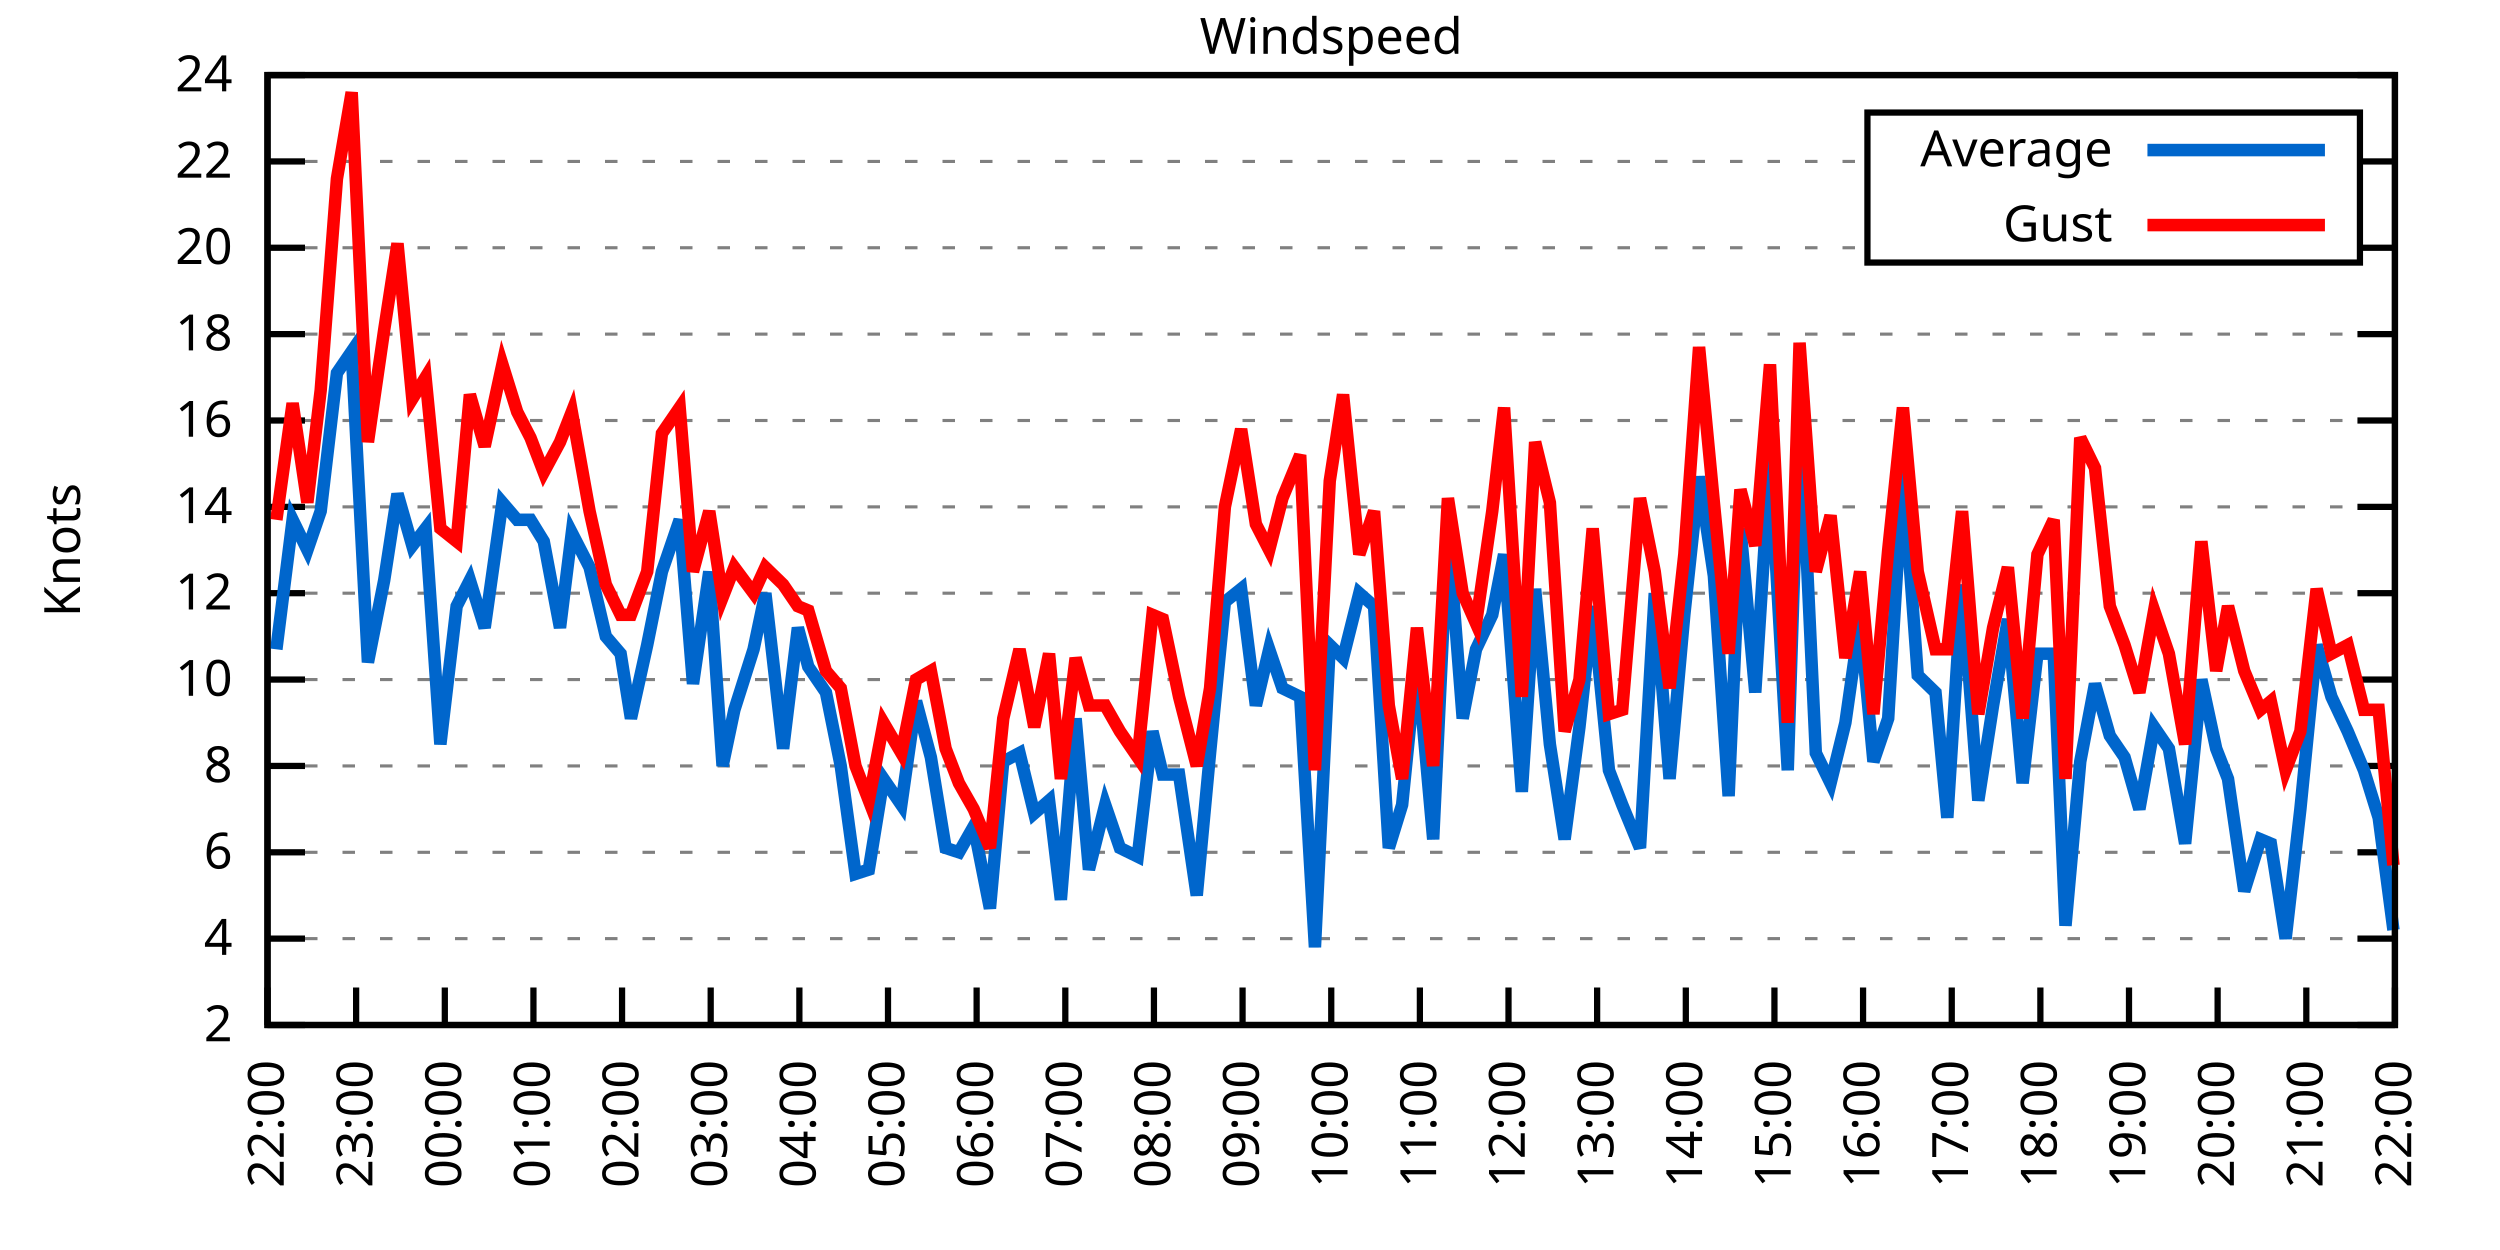
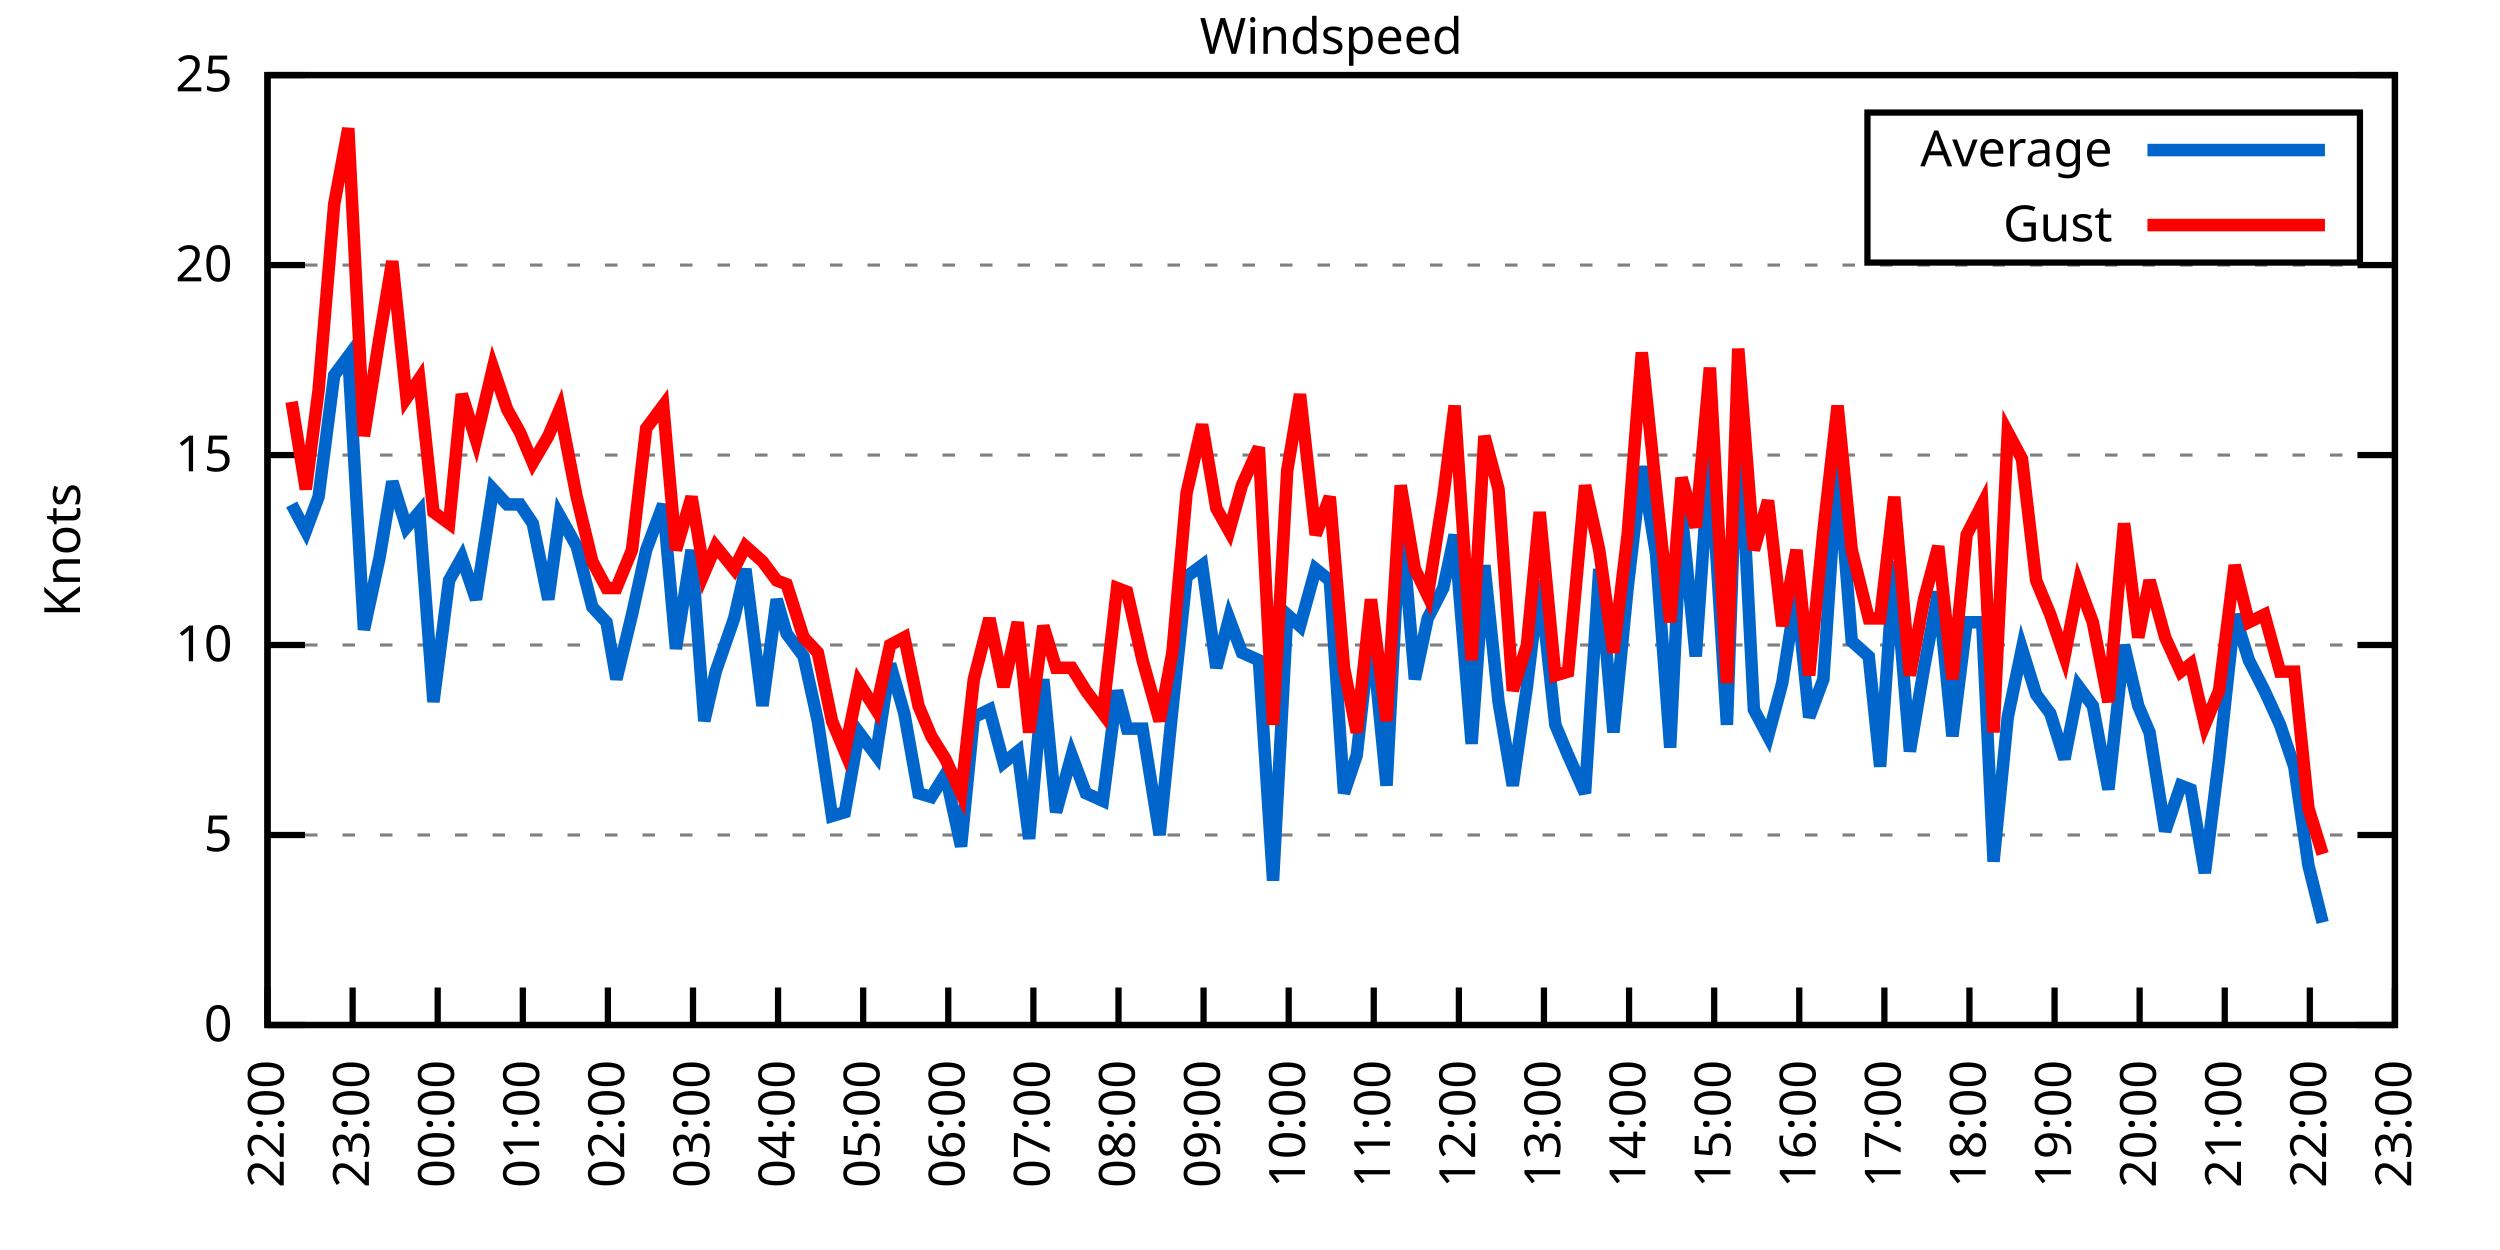
<svg xmlns="http://www.w3.org/2000/svg" xmlns:xlink="http://www.w3.org/1999/xlink" width="400" height="200" viewBox="0 0 400 200">
  <g id="gnuplot_canvas">
    <rect x="0" y="0" width="400" height="200" fill="none" />
    <defs>
      <circle id="gpDot" r="0.5" stroke-width="0.5" stroke="currentColor" />
      <path id="gpPt0" stroke-width="0.333" stroke="currentColor" d="M-1,0 h2 M0,-1 v2" />
      <path id="gpPt1" stroke-width="0.333" stroke="currentColor" d="M-1,-1 L1,1 M1,-1 L-1,1" />
      <path id="gpPt2" stroke-width="0.333" stroke="currentColor" d="M-1,0 L1,0 M0,-1 L0,1 M-1,-1 L1,1 M-1,1 L1,-1" />
      <rect id="gpPt3" stroke-width="0.333" stroke="currentColor" x="-1" y="-1" width="2" height="2" />
      <rect id="gpPt4" stroke-width="0.333" stroke="currentColor" fill="currentColor" x="-1" y="-1" width="2" height="2" />
      <circle id="gpPt5" stroke-width="0.333" stroke="currentColor" cx="0" cy="0" r="1" />
      <use xlink:href="#gpPt5" id="gpPt6" fill="currentColor" stroke="none" />
      <path id="gpPt7" stroke-width="0.333" stroke="currentColor" d="M0,-1.33 L-1.33,0.67 L1.33,0.67 z" />
      <use xlink:href="#gpPt7" id="gpPt8" fill="currentColor" stroke="none" />
      <use xlink:href="#gpPt7" id="gpPt9" stroke="currentColor" transform="rotate(180)" />
      <use xlink:href="#gpPt9" id="gpPt10" fill="currentColor" stroke="none" />
      <use xlink:href="#gpPt3" id="gpPt11" stroke="currentColor" transform="rotate(45)" />
      <use xlink:href="#gpPt11" id="gpPt12" fill="currentColor" stroke="none" />
      <path id="gpPt13" stroke-width="0.333" stroke="currentColor" d="M0,1.330 L1.265,0.411 L0.782,-1.067 L-0.782,-1.076 L-1.265,0.411 z" />
      <use xlink:href="#gpPt13" id="gpPt14" fill="currentColor" stroke="none" />
      <filter id="textbox" filterUnits="objectBoundingBox" x="0" y="0" height="1" width="1">
        <feFlood flood-color="white" flood-opacity="1" result="bgnd" />
        <feComposite in="SourceGraphic" in2="bgnd" operator="atop" />
      </filter>
      <filter id="greybox" filterUnits="objectBoundingBox" x="0" y="0" height="1" width="1">
        <feFlood flood-color="lightgrey" flood-opacity="1" result="grey" />
        <feComposite in="SourceGraphic" in2="grey" operator="atop" />
      </filter>
    </defs>
    <g fill="none" color="white" stroke="currentColor" stroke-width="1.00" stroke-linecap="butt" stroke-linejoin="miter">
</g>
    <g fill="none" color="black" stroke="currentColor" stroke-width="1.00" stroke-linecap="butt" stroke-linejoin="miter">
      <g stroke="none" shape-rendering="crispEdges">
        <polygon fill="rgb(255, 255, 255)" points="42.80,164.00 383.18,164.00 383.18,12.02 42.80,12.02 " />
      </g>
    </g>
    <g fill="none" color="black" stroke="currentColor" stroke-width="1.00" stroke-linecap="butt" stroke-linejoin="miter">
</g>
    <g fill="none" color="black" stroke="black" stroke-width="0.50" stroke-linecap="butt" stroke-linejoin="miter">
</g>
    <g fill="none" color="gray" stroke="currentColor" stroke-width="0.50" stroke-linecap="butt" stroke-linejoin="miter">
      <path stroke="gray" stroke-dasharray="2,4" class="gridline" d="M42.80,164.00 L383.19,164.00  " />
    </g>
    <g fill="none" color="gray" stroke="gray" stroke-width="1.00" stroke-linecap="butt" stroke-linejoin="miter">
</g>
    <g fill="none" color="black" stroke="currentColor" stroke-width="1.00" stroke-linecap="butt" stroke-linejoin="miter">
      <path stroke="black" d="M42.80,164.00 L48.80,164.00 M383.19,164.00 L377.19,164.00  " />
      <g transform="translate(37.20,166.60)" stroke="none" fill="black" font-family="Sans" font-size="8.00" text-anchor="end">
        <text>
-           <tspan font-family="Sans"> 2</tspan>
-         </text>
-       </g>
-     </g>
-     <g fill="none" color="black" stroke="currentColor" stroke-width="1.00" stroke-linecap="butt" stroke-linejoin="miter">
- </g>
-     <g fill="none" color="black" stroke="black" stroke-width="0.50" stroke-linecap="butt" stroke-linejoin="miter">
- </g>
-     <g fill="none" color="gray" stroke="currentColor" stroke-width="0.50" stroke-linecap="butt" stroke-linejoin="miter">
-       <path stroke="gray" stroke-dasharray="2,4" class="gridline" d="M42.80,150.18 L383.19,150.18  " />
-     </g>
-     <g fill="none" color="gray" stroke="gray" stroke-width="1.00" stroke-linecap="butt" stroke-linejoin="miter">
- </g>
-     <g fill="none" color="black" stroke="currentColor" stroke-width="1.00" stroke-linecap="butt" stroke-linejoin="miter">
-       <path stroke="black" d="M42.80,150.18 L48.80,150.18 M383.19,150.18 L377.19,150.18  " />
-       <g transform="translate(37.20,152.78)" stroke="none" fill="black" font-family="Sans" font-size="8.00" text-anchor="end">
-         <text>
-           <tspan font-family="Sans"> 4</tspan>
-         </text>
-       </g>
-     </g>
-     <g fill="none" color="black" stroke="currentColor" stroke-width="1.00" stroke-linecap="butt" stroke-linejoin="miter">
- </g>
-     <g fill="none" color="black" stroke="black" stroke-width="0.50" stroke-linecap="butt" stroke-linejoin="miter">
- </g>
-     <g fill="none" color="gray" stroke="currentColor" stroke-width="0.50" stroke-linecap="butt" stroke-linejoin="miter">
-       <path stroke="gray" stroke-dasharray="2,4" class="gridline" d="M42.80,136.37 L383.19,136.37  " />
-     </g>
-     <g fill="none" color="gray" stroke="gray" stroke-width="1.00" stroke-linecap="butt" stroke-linejoin="miter">
- </g>
-     <g fill="none" color="black" stroke="currentColor" stroke-width="1.00" stroke-linecap="butt" stroke-linejoin="miter">
-       <path stroke="black" d="M42.80,136.37 L48.80,136.37 M383.19,136.37 L377.19,136.37  " />
-       <g transform="translate(37.20,138.97)" stroke="none" fill="black" font-family="Sans" font-size="8.00" text-anchor="end">
-         <text>
-           <tspan font-family="Sans"> 6</tspan>
-         </text>
-       </g>
-     </g>
-     <g fill="none" color="black" stroke="currentColor" stroke-width="1.00" stroke-linecap="butt" stroke-linejoin="miter">
- </g>
-     <g fill="none" color="black" stroke="black" stroke-width="0.50" stroke-linecap="butt" stroke-linejoin="miter">
- </g>
-     <g fill="none" color="gray" stroke="currentColor" stroke-width="0.50" stroke-linecap="butt" stroke-linejoin="miter">
-       <path stroke="gray" stroke-dasharray="2,4" class="gridline" d="M42.80,122.55 L383.19,122.55  " />
-     </g>
-     <g fill="none" color="gray" stroke="gray" stroke-width="1.00" stroke-linecap="butt" stroke-linejoin="miter">
- </g>
-     <g fill="none" color="black" stroke="currentColor" stroke-width="1.00" stroke-linecap="butt" stroke-linejoin="miter">
-       <path stroke="black" d="M42.80,122.55 L48.80,122.55 M383.19,122.55 L377.19,122.55  " />
-       <g transform="translate(37.20,125.15)" stroke="none" fill="black" font-family="Sans" font-size="8.00" text-anchor="end">
-         <text>
-           <tspan font-family="Sans"> 8</tspan>
-         </text>
-       </g>
-     </g>
-     <g fill="none" color="black" stroke="currentColor" stroke-width="1.00" stroke-linecap="butt" stroke-linejoin="miter">
- </g>
-     <g fill="none" color="black" stroke="black" stroke-width="0.50" stroke-linecap="butt" stroke-linejoin="miter">
- </g>
-     <g fill="none" color="gray" stroke="currentColor" stroke-width="0.50" stroke-linecap="butt" stroke-linejoin="miter">
-       <path stroke="gray" stroke-dasharray="2,4" class="gridline" d="M42.80,108.73 L383.19,108.73  " />
-     </g>
-     <g fill="none" color="gray" stroke="gray" stroke-width="1.00" stroke-linecap="butt" stroke-linejoin="miter">
- </g>
-     <g fill="none" color="black" stroke="currentColor" stroke-width="1.00" stroke-linecap="butt" stroke-linejoin="miter">
-       <path stroke="black" d="M42.80,108.73 L48.80,108.73 M383.19,108.73 L377.19,108.73  " />
-       <g transform="translate(37.20,111.33)" stroke="none" fill="black" font-family="Sans" font-size="8.00" text-anchor="end">
+           <tspan font-family="Sans"> 0</tspan>
+         </text>
+       </g>
+     </g>
+     <g fill="none" color="black" stroke="currentColor" stroke-width="1.00" stroke-linecap="butt" stroke-linejoin="miter">
+ </g>
+     <g fill="none" color="black" stroke="black" stroke-width="0.50" stroke-linecap="butt" stroke-linejoin="miter">
+ </g>
+     <g fill="none" color="gray" stroke="currentColor" stroke-width="0.50" stroke-linecap="butt" stroke-linejoin="miter">
+       <path stroke="gray" stroke-dasharray="2,4" class="gridline" d="M42.80,133.60 L383.19,133.60  " />
+     </g>
+     <g fill="none" color="gray" stroke="gray" stroke-width="1.00" stroke-linecap="butt" stroke-linejoin="miter">
+ </g>
+     <g fill="none" color="black" stroke="currentColor" stroke-width="1.00" stroke-linecap="butt" stroke-linejoin="miter">
+       <path stroke="black" d="M42.80,133.60 L48.80,133.60 M383.19,133.60 L377.19,133.60  " />
+       <g transform="translate(37.20,136.20)" stroke="none" fill="black" font-family="Sans" font-size="8.00" text-anchor="end">
+         <text>
+           <tspan font-family="Sans"> 5</tspan>
+         </text>
+       </g>
+     </g>
+     <g fill="none" color="black" stroke="currentColor" stroke-width="1.00" stroke-linecap="butt" stroke-linejoin="miter">
+ </g>
+     <g fill="none" color="black" stroke="black" stroke-width="0.50" stroke-linecap="butt" stroke-linejoin="miter">
+ </g>
+     <g fill="none" color="gray" stroke="currentColor" stroke-width="0.50" stroke-linecap="butt" stroke-linejoin="miter">
+       <path stroke="gray" stroke-dasharray="2,4" class="gridline" d="M42.80,103.20 L383.19,103.20  " />
+     </g>
+     <g fill="none" color="gray" stroke="gray" stroke-width="1.00" stroke-linecap="butt" stroke-linejoin="miter">
+ </g>
+     <g fill="none" color="black" stroke="currentColor" stroke-width="1.00" stroke-linecap="butt" stroke-linejoin="miter">
+       <path stroke="black" d="M42.80,103.20 L48.80,103.20 M383.19,103.20 L377.19,103.20  " />
+       <g transform="translate(37.20,105.80)" stroke="none" fill="black" font-family="Sans" font-size="8.00" text-anchor="end">
        <text>
          <tspan font-family="Sans"> 10</tspan>
        </text>
      </g>
    </g>
    <g fill="none" color="black" stroke="currentColor" stroke-width="1.00" stroke-linecap="butt" stroke-linejoin="miter">
</g>
    <g fill="none" color="black" stroke="black" stroke-width="0.50" stroke-linecap="butt" stroke-linejoin="miter">
</g>
    <g fill="none" color="gray" stroke="currentColor" stroke-width="0.50" stroke-linecap="butt" stroke-linejoin="miter">
-       <path stroke="gray" stroke-dasharray="2,4" class="gridline" d="M42.80,94.91 L383.19,94.91  " />
-     </g>
-     <g fill="none" color="gray" stroke="gray" stroke-width="1.00" stroke-linecap="butt" stroke-linejoin="miter">
- </g>
-     <g fill="none" color="black" stroke="currentColor" stroke-width="1.00" stroke-linecap="butt" stroke-linejoin="miter">
-       <path stroke="black" d="M42.80,94.91 L48.80,94.91 M383.19,94.91 L377.19,94.91  " />
-       <g transform="translate(37.20,97.51)" stroke="none" fill="black" font-family="Sans" font-size="8.00" text-anchor="end">
-         <text>
-           <tspan font-family="Sans"> 12</tspan>
-         </text>
-       </g>
-     </g>
-     <g fill="none" color="black" stroke="currentColor" stroke-width="1.00" stroke-linecap="butt" stroke-linejoin="miter">
- </g>
-     <g fill="none" color="black" stroke="black" stroke-width="0.50" stroke-linecap="butt" stroke-linejoin="miter">
- </g>
-     <g fill="none" color="gray" stroke="currentColor" stroke-width="0.50" stroke-linecap="butt" stroke-linejoin="miter">
-       <path stroke="gray" stroke-dasharray="2,4" class="gridline" d="M42.80,81.10 L383.19,81.10  " />
-     </g>
-     <g fill="none" color="gray" stroke="gray" stroke-width="1.00" stroke-linecap="butt" stroke-linejoin="miter">
- </g>
-     <g fill="none" color="black" stroke="currentColor" stroke-width="1.00" stroke-linecap="butt" stroke-linejoin="miter">
-       <path stroke="black" d="M42.80,81.10 L48.80,81.10 M383.19,81.10 L377.19,81.10  " />
-       <g transform="translate(37.20,83.70)" stroke="none" fill="black" font-family="Sans" font-size="8.00" text-anchor="end">
-         <text>
-           <tspan font-family="Sans"> 14</tspan>
-         </text>
-       </g>
-     </g>
-     <g fill="none" color="black" stroke="currentColor" stroke-width="1.00" stroke-linecap="butt" stroke-linejoin="miter">
- </g>
-     <g fill="none" color="black" stroke="black" stroke-width="0.50" stroke-linecap="butt" stroke-linejoin="miter">
- </g>
-     <g fill="none" color="gray" stroke="currentColor" stroke-width="0.50" stroke-linecap="butt" stroke-linejoin="miter">
-       <path stroke="gray" stroke-dasharray="2,4" class="gridline" d="M42.80,67.28 L383.19,67.28  " />
-     </g>
-     <g fill="none" color="gray" stroke="gray" stroke-width="1.00" stroke-linecap="butt" stroke-linejoin="miter">
- </g>
-     <g fill="none" color="black" stroke="currentColor" stroke-width="1.00" stroke-linecap="butt" stroke-linejoin="miter">
-       <path stroke="black" d="M42.80,67.28 L48.80,67.28 M383.19,67.28 L377.19,67.28  " />
-       <g transform="translate(37.20,69.88)" stroke="none" fill="black" font-family="Sans" font-size="8.00" text-anchor="end">
-         <text>
-           <tspan font-family="Sans"> 16</tspan>
-         </text>
-       </g>
-     </g>
-     <g fill="none" color="black" stroke="currentColor" stroke-width="1.00" stroke-linecap="butt" stroke-linejoin="miter">
- </g>
-     <g fill="none" color="black" stroke="black" stroke-width="0.50" stroke-linecap="butt" stroke-linejoin="miter">
- </g>
-     <g fill="none" color="gray" stroke="currentColor" stroke-width="0.50" stroke-linecap="butt" stroke-linejoin="miter">
-       <path stroke="gray" stroke-dasharray="2,4" class="gridline" d="M42.80,53.46 L383.19,53.46  " />
-     </g>
-     <g fill="none" color="gray" stroke="gray" stroke-width="1.00" stroke-linecap="butt" stroke-linejoin="miter">
- </g>
-     <g fill="none" color="black" stroke="currentColor" stroke-width="1.00" stroke-linecap="butt" stroke-linejoin="miter">
-       <path stroke="black" d="M42.80,53.46 L48.80,53.46 M383.19,53.46 L377.19,53.46  " />
-       <g transform="translate(37.20,56.06)" stroke="none" fill="black" font-family="Sans" font-size="8.00" text-anchor="end">
-         <text>
-           <tspan font-family="Sans"> 18</tspan>
-         </text>
-       </g>
-     </g>
-     <g fill="none" color="black" stroke="currentColor" stroke-width="1.00" stroke-linecap="butt" stroke-linejoin="miter">
- </g>
-     <g fill="none" color="black" stroke="black" stroke-width="0.50" stroke-linecap="butt" stroke-linejoin="miter">
- </g>
-     <g fill="none" color="gray" stroke="currentColor" stroke-width="0.50" stroke-linecap="butt" stroke-linejoin="miter">
-       <path stroke="gray" stroke-dasharray="2,4" class="gridline" d="M42.80,39.64 L298.79,39.64 M377.59,39.64 L383.19,39.64  " />
-     </g>
-     <g fill="none" color="gray" stroke="gray" stroke-width="1.00" stroke-linecap="butt" stroke-linejoin="miter">
- </g>
-     <g fill="none" color="black" stroke="currentColor" stroke-width="1.00" stroke-linecap="butt" stroke-linejoin="miter">
-       <path stroke="black" d="M42.80,39.64 L48.80,39.64 M383.19,39.64 L377.19,39.64  " />
-       <g transform="translate(37.20,42.24)" stroke="none" fill="black" font-family="Sans" font-size="8.00" text-anchor="end">
+       <path stroke="gray" stroke-dasharray="2,4" class="gridline" d="M42.80,72.81 L383.19,72.81  " />
+     </g>
+     <g fill="none" color="gray" stroke="gray" stroke-width="1.00" stroke-linecap="butt" stroke-linejoin="miter">
+ </g>
+     <g fill="none" color="black" stroke="currentColor" stroke-width="1.00" stroke-linecap="butt" stroke-linejoin="miter">
+       <path stroke="black" d="M42.80,72.81 L48.80,72.81 M383.19,72.81 L377.19,72.81  " />
+       <g transform="translate(37.20,75.41)" stroke="none" fill="black" font-family="Sans" font-size="8.00" text-anchor="end">
+         <text>
+           <tspan font-family="Sans"> 15</tspan>
+         </text>
+       </g>
+     </g>
+     <g fill="none" color="black" stroke="currentColor" stroke-width="1.00" stroke-linecap="butt" stroke-linejoin="miter">
+ </g>
+     <g fill="none" color="black" stroke="black" stroke-width="0.50" stroke-linecap="butt" stroke-linejoin="miter">
+ </g>
+     <g fill="none" color="gray" stroke="currentColor" stroke-width="0.50" stroke-linecap="butt" stroke-linejoin="miter">
+       <path stroke="gray" stroke-dasharray="2,4" class="gridline" d="M42.80,42.41 L383.19,42.41  " />
+     </g>
+     <g fill="none" color="gray" stroke="gray" stroke-width="1.00" stroke-linecap="butt" stroke-linejoin="miter">
+ </g>
+     <g fill="none" color="black" stroke="currentColor" stroke-width="1.00" stroke-linecap="butt" stroke-linejoin="miter">
+       <path stroke="black" d="M42.80,42.41 L48.80,42.41 M383.19,42.41 L377.19,42.41  " />
+       <g transform="translate(37.20,45.01)" stroke="none" fill="black" font-family="Sans" font-size="8.00" text-anchor="end">
        <text>
          <tspan font-family="Sans"> 20</tspan>
-         </text>
-       </g>
-     </g>
-     <g fill="none" color="black" stroke="currentColor" stroke-width="1.00" stroke-linecap="butt" stroke-linejoin="miter">
- </g>
-     <g fill="none" color="black" stroke="black" stroke-width="0.50" stroke-linecap="butt" stroke-linejoin="miter">
- </g>
-     <g fill="none" color="gray" stroke="currentColor" stroke-width="0.50" stroke-linecap="butt" stroke-linejoin="miter">
-       <path stroke="gray" stroke-dasharray="2,4" class="gridline" d="M42.80,25.83 L298.79,25.83 M377.59,25.83 L383.19,25.83  " />
-     </g>
-     <g fill="none" color="gray" stroke="gray" stroke-width="1.00" stroke-linecap="butt" stroke-linejoin="miter">
- </g>
-     <g fill="none" color="black" stroke="currentColor" stroke-width="1.00" stroke-linecap="butt" stroke-linejoin="miter">
-       <path stroke="black" d="M42.80,25.83 L48.80,25.83 M383.19,25.83 L377.19,25.83  " />
-       <g transform="translate(37.20,28.43)" stroke="none" fill="black" font-family="Sans" font-size="8.00" text-anchor="end">
-         <text>
-           <tspan font-family="Sans"> 22</tspan>
        </text>
      </g>
    </g>
    <g fill="none" color="black" stroke="currentColor" stroke-width="1.00" stroke-linecap="butt" stroke-linejoin="miter">
</g>
    <g fill="none" color="black" stroke="black" stroke-width="0.50" stroke-linecap="butt" stroke-linejoin="miter">
</g>
    <g fill="none" color="gray" stroke="currentColor" stroke-width="0.50" stroke-linecap="butt" stroke-linejoin="miter">
      <path stroke="gray" stroke-dasharray="2,4" class="gridline" d="M42.80,12.01 L383.19,12.01  " />
    </g>
    <g fill="none" color="gray" stroke="gray" stroke-width="1.00" stroke-linecap="butt" stroke-linejoin="miter">
</g>
    <g fill="none" color="black" stroke="currentColor" stroke-width="1.00" stroke-linecap="butt" stroke-linejoin="miter">
      <path stroke="black" d="M42.80,12.01 L48.80,12.01 M383.19,12.01 L377.19,12.01  " />
      <g transform="translate(37.20,14.61)" stroke="none" fill="black" font-family="Sans" font-size="8.00" text-anchor="end">
        <text>
-           <tspan font-family="Sans"> 24</tspan>
+           <tspan font-family="Sans"> 25</tspan>
        </text>
      </g>
    </g>
    <g fill="none" color="black" stroke="currentColor" stroke-width="1.00" stroke-linecap="butt" stroke-linejoin="miter">
      <path stroke="black" d="M42.80,164.00 L42.80,158.00  " />
      <g transform="translate(45.40,169.60) rotate(270.00)" stroke="none" fill="black" font-family="Sans" font-size="8.00" text-anchor="end">
        <text>
          <tspan font-family="Sans">22:00</tspan>
        </text>
      </g>
    </g>
    <g fill="none" color="black" stroke="currentColor" stroke-width="1.00" stroke-linecap="butt" stroke-linejoin="miter">
-       <path stroke="black" d="M56.98,164.00 L56.98,158.00  " />
-       <g transform="translate(59.58,169.60) rotate(270.00)" stroke="none" fill="black" font-family="Sans" font-size="8.00" text-anchor="end">
+       <path stroke="black" d="M56.42,164.00 L56.42,158.00  " />
+       <g transform="translate(59.02,169.60) rotate(270.00)" stroke="none" fill="black" font-family="Sans" font-size="8.00" text-anchor="end">
        <text>
          <tspan font-family="Sans">23:00</tspan>
        </text>
      </g>
    </g>
    <g fill="none" color="black" stroke="currentColor" stroke-width="1.00" stroke-linecap="butt" stroke-linejoin="miter">
-       <path stroke="black" d="M71.17,164.00 L71.17,158.00  " />
-       <g transform="translate(73.77,169.60) rotate(270.00)" stroke="none" fill="black" font-family="Sans" font-size="8.00" text-anchor="end">
+       <path stroke="black" d="M70.03,164.00 L70.03,158.00  " />
+       <g transform="translate(72.63,169.60) rotate(270.00)" stroke="none" fill="black" font-family="Sans" font-size="8.00" text-anchor="end">
        <text>
          <tspan font-family="Sans">00:00</tspan>
        </text>
      </g>
    </g>
    <g fill="none" color="black" stroke="currentColor" stroke-width="1.00" stroke-linecap="butt" stroke-linejoin="miter">
-       <path stroke="black" d="M85.35,164.00 L85.35,158.00  " />
-       <g transform="translate(87.95,169.60) rotate(270.00)" stroke="none" fill="black" font-family="Sans" font-size="8.00" text-anchor="end">
+       <path stroke="black" d="M83.65,164.00 L83.65,158.00  " />
+       <g transform="translate(86.25,169.60) rotate(270.00)" stroke="none" fill="black" font-family="Sans" font-size="8.00" text-anchor="end">
        <text>
          <tspan font-family="Sans">01:00</tspan>
        </text>
      </g>
    </g>
    <g fill="none" color="black" stroke="currentColor" stroke-width="1.00" stroke-linecap="butt" stroke-linejoin="miter">
-       <path stroke="black" d="M99.53,164.00 L99.53,158.00  " />
-       <g transform="translate(102.13,169.60) rotate(270.00)" stroke="none" fill="black" font-family="Sans" font-size="8.00" text-anchor="end">
+       <path stroke="black" d="M97.26,164.00 L97.26,158.00  " />
+       <g transform="translate(99.86,169.60) rotate(270.00)" stroke="none" fill="black" font-family="Sans" font-size="8.00" text-anchor="end">
        <text>
          <tspan font-family="Sans">02:00</tspan>
        </text>
      </g>
    </g>
    <g fill="none" color="black" stroke="currentColor" stroke-width="1.00" stroke-linecap="butt" stroke-linejoin="miter">
-       <path stroke="black" d="M113.71,164.00 L113.71,158.00  " />
-       <g transform="translate(116.31,169.60) rotate(270.00)" stroke="none" fill="black" font-family="Sans" font-size="8.00" text-anchor="end">
+       <path stroke="black" d="M110.88,164.00 L110.88,158.00  " />
+       <g transform="translate(113.48,169.60) rotate(270.00)" stroke="none" fill="black" font-family="Sans" font-size="8.00" text-anchor="end">
        <text>
          <tspan font-family="Sans">03:00</tspan>
        </text>
      </g>
    </g>
    <g fill="none" color="black" stroke="currentColor" stroke-width="1.00" stroke-linecap="butt" stroke-linejoin="miter">
-       <path stroke="black" d="M127.90,164.00 L127.90,158.00  " />
-       <g transform="translate(130.50,169.60) rotate(270.00)" stroke="none" fill="black" font-family="Sans" font-size="8.00" text-anchor="end">
+       <path stroke="black" d="M124.49,164.00 L124.49,158.00  " />
+       <g transform="translate(127.09,169.60) rotate(270.00)" stroke="none" fill="black" font-family="Sans" font-size="8.00" text-anchor="end">
        <text>
          <tspan font-family="Sans">04:00</tspan>
        </text>
      </g>
    </g>
    <g fill="none" color="black" stroke="currentColor" stroke-width="1.00" stroke-linecap="butt" stroke-linejoin="miter">
-       <path stroke="black" d="M142.08,164.00 L142.08,158.00  " />
-       <g transform="translate(144.68,169.60) rotate(270.00)" stroke="none" fill="black" font-family="Sans" font-size="8.00" text-anchor="end">
+       <path stroke="black" d="M138.11,164.00 L138.11,158.00  " />
+       <g transform="translate(140.71,169.60) rotate(270.00)" stroke="none" fill="black" font-family="Sans" font-size="8.00" text-anchor="end">
        <text>
          <tspan font-family="Sans">05:00</tspan>
        </text>
      </g>
    </g>
    <g fill="none" color="black" stroke="currentColor" stroke-width="1.00" stroke-linecap="butt" stroke-linejoin="miter">
-       <path stroke="black" d="M156.26,164.00 L156.26,158.00  " />
-       <g transform="translate(158.86,169.60) rotate(270.00)" stroke="none" fill="black" font-family="Sans" font-size="8.00" text-anchor="end">
+       <path stroke="black" d="M151.72,164.00 L151.72,158.00  " />
+       <g transform="translate(154.32,169.60) rotate(270.00)" stroke="none" fill="black" font-family="Sans" font-size="8.00" text-anchor="end">
        <text>
          <tspan font-family="Sans">06:00</tspan>
        </text>
      </g>
    </g>
    <g fill="none" color="black" stroke="currentColor" stroke-width="1.00" stroke-linecap="butt" stroke-linejoin="miter">
-       <path stroke="black" d="M170.45,164.00 L170.45,158.00  " />
-       <g transform="translate(173.05,169.60) rotate(270.00)" stroke="none" fill="black" font-family="Sans" font-size="8.00" text-anchor="end">
+       <path stroke="black" d="M165.34,164.00 L165.34,158.00  " />
+       <g transform="translate(167.94,169.60) rotate(270.00)" stroke="none" fill="black" font-family="Sans" font-size="8.00" text-anchor="end">
        <text>
          <tspan font-family="Sans">07:00</tspan>
        </text>
      </g>
    </g>
    <g fill="none" color="black" stroke="currentColor" stroke-width="1.00" stroke-linecap="butt" stroke-linejoin="miter">
-       <path stroke="black" d="M184.63,164.00 L184.63,158.00  " />
-       <g transform="translate(187.23,169.60) rotate(270.00)" stroke="none" fill="black" font-family="Sans" font-size="8.00" text-anchor="end">
+       <path stroke="black" d="M178.96,164.00 L178.96,158.00  " />
+       <g transform="translate(181.56,169.60) rotate(270.00)" stroke="none" fill="black" font-family="Sans" font-size="8.00" text-anchor="end">
        <text>
          <tspan font-family="Sans">08:00</tspan>
        </text>
      </g>
    </g>
    <g fill="none" color="black" stroke="currentColor" stroke-width="1.00" stroke-linecap="butt" stroke-linejoin="miter">
-       <path stroke="black" d="M198.81,164.00 L198.81,158.00  " />
-       <g transform="translate(201.41,169.60) rotate(270.00)" stroke="none" fill="black" font-family="Sans" font-size="8.00" text-anchor="end">
+       <path stroke="black" d="M192.57,164.00 L192.57,158.00  " />
+       <g transform="translate(195.17,169.60) rotate(270.00)" stroke="none" fill="black" font-family="Sans" font-size="8.00" text-anchor="end">
        <text>
          <tspan font-family="Sans">09:00</tspan>
        </text>
      </g>
    </g>
    <g fill="none" color="black" stroke="currentColor" stroke-width="1.00" stroke-linecap="butt" stroke-linejoin="miter">
-       <path stroke="black" d="M213.00,164.00 L213.00,158.00  " />
-       <g transform="translate(215.60,169.60) rotate(270.00)" stroke="none" fill="black" font-family="Sans" font-size="8.00" text-anchor="end">
+       <path stroke="black" d="M206.19,164.00 L206.19,158.00  " />
+       <g transform="translate(208.79,169.60) rotate(270.00)" stroke="none" fill="black" font-family="Sans" font-size="8.00" text-anchor="end">
        <text>
          <tspan font-family="Sans">10:00</tspan>
        </text>
      </g>
    </g>
    <g fill="none" color="black" stroke="currentColor" stroke-width="1.00" stroke-linecap="butt" stroke-linejoin="miter">
-       <path stroke="black" d="M227.18,164.00 L227.18,158.00  " />
-       <g transform="translate(229.78,169.60) rotate(270.00)" stroke="none" fill="black" font-family="Sans" font-size="8.00" text-anchor="end">
+       <path stroke="black" d="M219.80,164.00 L219.80,158.00  " />
+       <g transform="translate(222.40,169.60) rotate(270.00)" stroke="none" fill="black" font-family="Sans" font-size="8.00" text-anchor="end">
        <text>
          <tspan font-family="Sans">11:00</tspan>
        </text>
      </g>
    </g>
    <g fill="none" color="black" stroke="currentColor" stroke-width="1.00" stroke-linecap="butt" stroke-linejoin="miter">
-       <path stroke="black" d="M241.36,164.00 L241.36,158.00  " />
-       <g transform="translate(243.96,169.60) rotate(270.00)" stroke="none" fill="black" font-family="Sans" font-size="8.00" text-anchor="end">
+       <path stroke="black" d="M233.42,164.00 L233.42,158.00  " />
+       <g transform="translate(236.02,169.60) rotate(270.00)" stroke="none" fill="black" font-family="Sans" font-size="8.00" text-anchor="end">
        <text>
          <tspan font-family="Sans">12:00</tspan>
        </text>
      </g>
    </g>
    <g fill="none" color="black" stroke="currentColor" stroke-width="1.00" stroke-linecap="butt" stroke-linejoin="miter">
-       <path stroke="black" d="M255.54,164.00 L255.54,158.00  " />
-       <g transform="translate(258.14,169.60) rotate(270.00)" stroke="none" fill="black" font-family="Sans" font-size="8.00" text-anchor="end">
+       <path stroke="black" d="M247.03,164.00 L247.03,158.00  " />
+       <g transform="translate(249.63,169.60) rotate(270.00)" stroke="none" fill="black" font-family="Sans" font-size="8.00" text-anchor="end">
        <text>
          <tspan font-family="Sans">13:00</tspan>
        </text>
      </g>
    </g>
    <g fill="none" color="black" stroke="currentColor" stroke-width="1.00" stroke-linecap="butt" stroke-linejoin="miter">
-       <path stroke="black" d="M269.73,164.00 L269.73,158.00  " />
-       <g transform="translate(272.33,169.60) rotate(270.00)" stroke="none" fill="black" font-family="Sans" font-size="8.00" text-anchor="end">
+       <path stroke="black" d="M260.65,164.00 L260.65,158.00  " />
+       <g transform="translate(263.25,169.60) rotate(270.00)" stroke="none" fill="black" font-family="Sans" font-size="8.00" text-anchor="end">
        <text>
          <tspan font-family="Sans">14:00</tspan>
        </text>
      </g>
    </g>
    <g fill="none" color="black" stroke="currentColor" stroke-width="1.00" stroke-linecap="butt" stroke-linejoin="miter">
-       <path stroke="black" d="M283.91,164.00 L283.91,158.00  " />
-       <g transform="translate(286.51,169.60) rotate(270.00)" stroke="none" fill="black" font-family="Sans" font-size="8.00" text-anchor="end">
+       <path stroke="black" d="M274.27,164.00 L274.27,158.00  " />
+       <g transform="translate(276.87,169.60) rotate(270.00)" stroke="none" fill="black" font-family="Sans" font-size="8.00" text-anchor="end">
        <text>
          <tspan font-family="Sans">15:00</tspan>
        </text>
      </g>
    </g>
    <g fill="none" color="black" stroke="currentColor" stroke-width="1.00" stroke-linecap="butt" stroke-linejoin="miter">
-       <path stroke="black" d="M298.09,164.00 L298.09,158.00  " />
-       <g transform="translate(300.69,169.60) rotate(270.00)" stroke="none" fill="black" font-family="Sans" font-size="8.00" text-anchor="end">
+       <path stroke="black" d="M287.88,164.00 L287.88,158.00  " />
+       <g transform="translate(290.48,169.60) rotate(270.00)" stroke="none" fill="black" font-family="Sans" font-size="8.00" text-anchor="end">
        <text>
          <tspan font-family="Sans">16:00</tspan>
        </text>
      </g>
    </g>
    <g fill="none" color="black" stroke="currentColor" stroke-width="1.00" stroke-linecap="butt" stroke-linejoin="miter">
-       <path stroke="black" d="M312.28,164.00 L312.28,158.00  " />
-       <g transform="translate(314.88,169.60) rotate(270.00)" stroke="none" fill="black" font-family="Sans" font-size="8.00" text-anchor="end">
+       <path stroke="black" d="M301.50,164.00 L301.50,158.00  " />
+       <g transform="translate(304.10,169.60) rotate(270.00)" stroke="none" fill="black" font-family="Sans" font-size="8.00" text-anchor="end">
        <text>
          <tspan font-family="Sans">17:00</tspan>
        </text>
      </g>
    </g>
    <g fill="none" color="black" stroke="currentColor" stroke-width="1.00" stroke-linecap="butt" stroke-linejoin="miter">
-       <path stroke="black" d="M326.46,164.00 L326.46,158.00  " />
-       <g transform="translate(329.06,169.60) rotate(270.00)" stroke="none" fill="black" font-family="Sans" font-size="8.00" text-anchor="end">
+       <path stroke="black" d="M315.11,164.00 L315.11,158.00  " />
+       <g transform="translate(317.71,169.60) rotate(270.00)" stroke="none" fill="black" font-family="Sans" font-size="8.00" text-anchor="end">
        <text>
          <tspan font-family="Sans">18:00</tspan>
        </text>
      </g>
    </g>
    <g fill="none" color="black" stroke="currentColor" stroke-width="1.00" stroke-linecap="butt" stroke-linejoin="miter">
-       <path stroke="black" d="M340.64,164.00 L340.64,158.00  " />
-       <g transform="translate(343.24,169.60) rotate(270.00)" stroke="none" fill="black" font-family="Sans" font-size="8.00" text-anchor="end">
+       <path stroke="black" d="M328.73,164.00 L328.73,158.00  " />
+       <g transform="translate(331.33,169.60) rotate(270.00)" stroke="none" fill="black" font-family="Sans" font-size="8.00" text-anchor="end">
        <text>
          <tspan font-family="Sans">19:00</tspan>
        </text>
      </g>
    </g>
    <g fill="none" color="black" stroke="currentColor" stroke-width="1.00" stroke-linecap="butt" stroke-linejoin="miter">
-       <path stroke="black" d="M354.82,164.00 L354.82,158.00  " />
-       <g transform="translate(357.42,169.60) rotate(270.00)" stroke="none" fill="black" font-family="Sans" font-size="8.00" text-anchor="end">
+       <path stroke="black" d="M342.34,164.00 L342.34,158.00  " />
+       <g transform="translate(344.94,169.60) rotate(270.00)" stroke="none" fill="black" font-family="Sans" font-size="8.00" text-anchor="end">
        <text>
          <tspan font-family="Sans">20:00</tspan>
        </text>
      </g>
    </g>
    <g fill="none" color="black" stroke="currentColor" stroke-width="1.00" stroke-linecap="butt" stroke-linejoin="miter">
-       <path stroke="black" d="M369.01,164.00 L369.01,158.00  " />
-       <g transform="translate(371.61,169.60) rotate(270.00)" stroke="none" fill="black" font-family="Sans" font-size="8.00" text-anchor="end">
+       <path stroke="black" d="M355.96,164.00 L355.96,158.00  " />
+       <g transform="translate(358.56,169.60) rotate(270.00)" stroke="none" fill="black" font-family="Sans" font-size="8.00" text-anchor="end">
        <text>
          <tspan font-family="Sans">21:00</tspan>
+         </text>
+       </g>
+     </g>
+     <g fill="none" color="black" stroke="currentColor" stroke-width="1.00" stroke-linecap="butt" stroke-linejoin="miter">
+       <path stroke="black" d="M369.57,164.00 L369.57,158.00  " />
+       <g transform="translate(372.17,169.60) rotate(270.00)" stroke="none" fill="black" font-family="Sans" font-size="8.00" text-anchor="end">
+         <text>
+           <tspan font-family="Sans">22:00</tspan>
        </text>
      </g>
    </g>
    <g fill="none" color="black" stroke="currentColor" stroke-width="1.00" stroke-linecap="butt" stroke-linejoin="miter">
      <path stroke="black" d="M383.19,164.00 L383.19,158.00  " />
      <g transform="translate(385.79,169.60) rotate(270.00)" stroke="none" fill="black" font-family="Sans" font-size="8.00" text-anchor="end">
        <text>
-           <tspan font-family="Sans">22:00</tspan>
+           <tspan font-family="Sans">23:00</tspan>
        </text>
      </g>
    </g>
    <g fill="none" color="black" stroke="currentColor" stroke-width="1.00" stroke-linecap="butt" stroke-linejoin="miter">
</g>
    <g fill="none" color="black" stroke="currentColor" stroke-width="1.00" stroke-linecap="butt" stroke-linejoin="miter">
      <path stroke="black" d="M42.80,12.01 L42.80,164.00 L383.19,164.00 L383.19,12.01 L42.80,12.01 Z  " />
    </g>
    <g fill="none" color="black" stroke="currentColor" stroke-width="1.00" stroke-linecap="butt" stroke-linejoin="miter">
</g>
    <g fill="none" color="black" stroke="currentColor" stroke-width="1.00" stroke-linecap="butt" stroke-linejoin="miter">
      <path stroke="black" d="M298.79,42.01 L298.79,18.01 L377.59,18.01 L377.59,42.01 L298.79,42.01 Z  " />
    </g>
    <g id="Windspeed_plot_1">
      <g fill="none" color="white" stroke="black" stroke-width="2.00" stroke-linecap="butt" stroke-linejoin="miter">
</g>
      <g fill="none" color="black" stroke="currentColor" stroke-width="2.00" stroke-linecap="butt" stroke-linejoin="miter">
        <g transform="translate(337.99,26.61)" stroke="none" fill="black" font-family="Sans" font-size="8.00" text-anchor="end">
          <text>
            <tspan font-family="Sans">Average</tspan>
          </text>
        </g>
      </g>
      <g fill="none" color="black" stroke="currentColor" stroke-width="2.00" stroke-linecap="butt" stroke-linejoin="miter">
-         <path stroke="rgb(  0, 102, 204)" d="M343.59,24.01 L371.99,24.01 M44.22,103.89 L46.82,83.17 L49.18,88.00 L51.31,81.79 L53.91,59.68 L56.27,56.23   L58.87,105.97 L61.47,92.84 L63.60,79.02 L65.97,87.31 L68.09,84.55 L70.46,119.09 L73.06,96.99 L75.18,92.84   L77.55,100.44 L80.38,80.41 L82.75,83.17 L84.88,83.17 L87.00,86.62 L89.60,100.44 L91.49,85.24 L94.33,90.77   L96.93,101.82 L99.30,104.59 L100.95,114.95 L103.55,103.20 L105.91,91.46 L108.75,83.17 L110.88,109.42 L113.48,91.46   L115.61,122.55 L117.50,113.57 L120.57,103.89 L122.46,94.91 L125.30,119.78 L127.66,100.44 L129.32,106.66 L132.15,110.80   L134.52,122.55 L136.88,139.82 L139.01,139.13 L141.37,124.62 L144.21,128.77 L146.57,112.19 L148.94,121.17 L151.30,135.67   L153.43,136.37 L155.79,132.22 L158.39,145.35 L160.52,121.86 L163.12,120.48 L165.48,130.15 L167.85,128.08 L169.74,143.96   L172.10,114.95 L174.23,139.13 L176.83,128.77 L179.19,135.67 L182.03,137.06 L184.39,117.02 L186.05,123.93 L188.65,123.93   L191.48,143.27 L193.61,120.48 L195.98,96.30 L198.58,94.22 L200.94,112.88 L203.07,103.89 L205.19,110.11 L208.03,111.49   L210.39,151.56 L212.76,103.20 L214.89,105.28 L217.49,94.91 L219.85,96.99 L222.21,135.67 L224.34,128.77 L226.71,105.28   L229.31,134.29 L231.67,84.55 L234.03,114.95 L236.16,103.89 L238.76,98.37 L240.65,88.70 L243.49,126.69 L245.62,94.22   L247.98,119.09 L250.34,134.29 L252.71,116.33 L254.83,96.99 L257.43,123.24 L259.56,128.77 L262.40,135.67 L264.76,94.91   L267.13,124.62 L269.49,98.37 L271.85,76.26 L274.22,92.15 L276.58,127.38 L278.47,84.55 L280.84,110.80 L283.20,73.50   L286.04,123.24 L287.93,64.52 L290.53,120.48 L292.89,125.31 L295.26,115.64 L297.62,99.06 L299.75,121.86 L302.11,114.95   L304.47,75.57 L306.84,108.04 L309.68,110.80 L311.57,130.84 L313.93,93.53 L316.53,128.08 L318.89,112.88 L321.26,99.06   L323.62,125.31 L325.99,104.59 L328.59,104.59 L330.48,148.11 L332.84,121.86 L335.20,109.42 L337.57,117.71 L339.93,121.17   L342.30,129.46 L344.66,116.33 L347.02,119.78 L349.62,134.98 L352.22,108.73 L354.59,119.78 L356.48,124.62 L359.08,142.58   L361.68,134.29 L363.33,134.98 L365.70,150.18 L368.06,129.46 L370.66,103.20 L373.03,111.49 L375.63,117.02 L378.23,123.24   L380.59,130.84 L382.95,148.80  " />
+         <path stroke="rgb(  0, 102, 204)" d="M343.59,24.01 L371.99,24.01 M46.66,80.71 L48.93,84.97 L50.97,79.49 L53.47,60.04 L55.73,57.00 L58.23,100.77   L60.73,89.22 L62.77,77.06 L65.04,84.36 L67.08,81.93 L69.35,112.32 L71.85,92.87 L73.89,89.22 L76.16,95.91   L78.88,78.28 L81.15,80.71 L83.19,80.71 L85.24,83.75 L87.73,95.91 L89.55,82.53 L92.27,87.40 L94.77,97.12   L97.04,99.56 L98.62,108.68 L101.12,98.34 L103.39,88.00 L106.11,80.71 L108.15,103.81 L110.65,88.00 L112.69,115.36   L114.51,107.46 L117.46,98.95 L119.27,91.04 L122.00,112.93 L124.27,95.91 L125.86,101.38 L128.58,105.03 L130.85,115.36   L133.12,130.56 L135.16,129.95 L137.43,117.19 L140.15,120.83 L142.42,106.24 L144.69,114.15 L146.96,126.91 L149.00,127.52   L151.27,123.87 L153.77,135.43 L155.81,114.76 L158.31,113.54 L160.57,122.05 L162.84,120.23 L164.66,134.21 L166.93,108.68   L168.97,129.95 L171.47,120.83 L173.74,126.91 L176.46,128.13 L178.73,110.50 L180.32,116.58 L182.81,116.58 L185.54,133.60   L187.58,113.54 L189.85,92.26 L192.34,90.44 L194.61,106.85 L196.66,98.95 L198.70,104.42 L201.42,105.64 L203.69,140.90   L205.96,98.34 L208.00,100.16 L210.50,91.04 L212.77,92.87 L215.04,126.91 L217.08,120.83 L219.35,100.16 L221.85,125.70   L224.11,81.93 L226.38,108.68 L228.43,98.95 L230.92,94.08 L232.74,85.57 L235.46,119.01 L237.50,90.44 L239.77,112.32   L242.04,125.70 L244.31,109.89 L246.35,92.87 L248.85,115.97 L250.89,120.83 L253.61,126.91 L255.88,91.04 L258.15,117.19   L260.42,94.08 L262.69,74.63 L264.96,88.61 L267.23,119.62 L269.05,81.93 L271.32,105.03 L273.58,72.20 L276.31,115.97   L278.12,64.29 L280.62,113.54 L282.89,117.80 L285.16,109.28 L287.43,94.69 L289.47,114.76 L291.74,108.68 L294.01,74.02   L296.28,102.60 L299.00,105.03 L300.82,122.66 L303.08,89.83 L305.58,120.23 L307.85,106.85 L310.12,94.69 L312.39,117.80   L314.66,99.56 L317.15,99.56 L318.97,137.86 L321.24,114.76 L323.51,103.81 L325.78,111.11 L328.05,114.15 L330.32,121.44   L332.59,109.89 L334.85,112.93 L337.35,126.31 L339.85,103.20 L342.12,112.93 L343.93,117.19 L346.43,132.99 L348.92,125.70   L350.51,126.31 L352.78,139.68 L355.05,121.44 L357.55,98.34 L359.82,105.64 L362.31,110.50 L364.81,115.97 L367.08,122.66   L369.35,138.47 L371.62,147.59  " />
      </g>
    </g>
    <g id="Windspeed_plot_2">
      <g fill="none" color="black" stroke="currentColor" stroke-width="2.00" stroke-linecap="butt" stroke-linejoin="miter">
        <g transform="translate(337.99,38.61)" stroke="none" fill="black" font-family="Sans" font-size="8.00" text-anchor="end">
          <text>
            <tspan font-family="Sans">Gust</tspan>
          </text>
        </g>
      </g>
      <g fill="none" color="black" stroke="currentColor" stroke-width="2.00" stroke-linecap="butt" stroke-linejoin="miter">
-         <path stroke="rgb(255,   0,   0)" d="M343.59,36.01 L371.99,36.01 M44.22,83.17 L46.82,64.52 L49.18,80.41 L51.31,62.44 L53.91,28.59 L56.27,14.77   L58.87,70.73 L61.47,52.77 L63.60,38.95 L65.97,63.82 L68.09,60.37 L70.46,84.55 L73.06,86.62 L75.18,63.13   L77.55,71.42 L80.38,58.30 L82.75,65.90 L84.88,70.04 L87.00,75.57 L89.60,70.73 L91.49,65.90 L94.33,81.79   L96.93,93.53 L99.30,98.37 L100.95,98.37 L103.55,91.46 L105.91,69.35 L108.75,65.21 L110.88,91.46 L113.48,81.79   L115.61,95.60 L117.50,90.77 L120.57,94.91 L122.46,90.77 L125.30,93.53 L127.66,96.99 L129.32,97.68 L132.15,107.35   L134.52,110.11 L136.88,122.55 L139.01,128.08 L141.37,115.64 L144.21,120.48 L146.57,108.73 L148.94,107.35 L151.30,119.78   L153.43,125.31 L155.79,129.46 L158.39,135.67 L160.52,114.95 L163.12,103.89 L165.48,116.33 L167.85,104.59 L169.74,124.62   L172.10,105.28 L174.23,112.88 L176.83,112.88 L179.19,117.02 L182.03,121.17 L184.39,98.37 L186.05,99.06 L188.65,111.49   L191.48,122.55 L193.61,110.11 L195.98,81.10 L198.58,68.66 L200.94,83.86 L203.07,88.00 L205.19,79.71 L208.03,72.81   L210.39,123.24 L212.76,76.95 L214.89,63.13 L217.49,88.70 L219.85,81.79 L222.21,112.88 L224.34,124.62 L226.71,100.44   L229.31,122.55 L231.67,79.71 L234.03,94.91 L236.16,99.75 L238.76,81.79 L240.65,65.21 L243.49,111.49 L245.62,70.73   L247.98,80.41 L250.34,117.02 L252.71,108.73 L254.83,84.55 L257.43,114.26 L259.56,113.57 L262.40,79.71 L264.76,91.46   L267.13,110.11 L269.49,88.70 L271.85,55.53 L274.22,80.41 L276.58,104.59 L278.47,78.33 L280.84,87.31 L283.20,58.30   L286.04,115.64 L287.93,54.84 L290.53,91.46 L292.89,82.48 L295.26,105.28 L297.62,91.46 L299.75,114.26 L302.11,88.00   L304.47,65.21 L306.84,91.46 L309.68,103.89 L311.57,103.89 L313.93,81.79 L316.53,114.26 L318.89,100.44 L321.26,90.77   L323.62,114.95 L325.99,88.70 L328.59,83.17 L330.48,124.62 L332.84,70.04 L335.20,74.88 L337.57,96.99 L339.93,103.20   L342.30,110.80 L344.66,97.68 L347.02,104.59 L349.62,119.09 L352.22,86.62 L354.59,107.35 L356.48,96.99 L359.08,107.35   L361.68,113.57 L363.33,112.19 L365.70,123.24 L368.06,117.02 L370.66,94.22 L373.03,104.59 L375.63,103.20 L378.23,113.57   L380.59,113.57 L382.95,138.44  " />
+         <path stroke="rgb(255,   0,   0)" d="M343.59,36.01 L371.99,36.01 M46.66,64.29 L48.93,78.28 L50.97,62.47 L53.47,32.68 L55.73,20.52 L58.23,69.77   L60.73,53.96 L62.77,41.80 L65.04,63.69 L67.08,60.65 L69.35,81.93 L71.85,83.75 L73.89,63.08 L76.16,70.37   L78.88,58.82 L81.15,65.51 L83.19,69.16 L85.24,74.02 L87.73,69.77 L89.55,65.51 L92.27,79.49 L94.77,89.83   L97.04,94.08 L98.62,94.08 L101.12,88.00 L103.39,68.55 L106.11,64.90 L108.15,88.00 L110.65,79.49 L112.69,91.65   L114.51,87.40 L117.46,91.04 L119.27,87.40 L122.00,89.83 L124.27,92.87 L125.86,93.48 L128.58,101.99 L130.85,104.42   L133.12,115.36 L135.16,120.23 L137.43,109.28 L140.15,113.54 L142.42,103.20 L144.69,101.99 L146.96,112.93 L149.00,117.80   L151.27,121.44 L153.77,126.91 L155.81,108.68 L158.31,98.95 L160.57,109.89 L162.84,99.56 L164.66,117.19 L166.93,100.16   L168.97,106.85 L171.47,106.85 L173.74,110.50 L176.46,114.15 L178.73,94.08 L180.32,94.69 L182.81,105.64 L185.54,115.36   L187.58,104.42 L189.85,78.89 L192.34,67.94 L194.61,81.32 L196.66,84.97 L198.70,77.67 L201.42,71.59 L203.69,115.97   L205.96,75.24 L208.00,63.08 L210.50,85.57 L212.77,79.49 L215.04,106.85 L217.08,117.19 L219.35,95.91 L221.85,115.36   L224.11,77.67 L226.38,91.04 L228.43,95.30 L230.92,79.49 L232.74,64.90 L235.46,105.64 L237.50,69.77 L239.77,78.28   L242.04,110.50 L244.31,103.20 L246.35,81.93 L248.85,108.07 L250.89,107.46 L253.61,77.67 L255.88,88.00 L258.15,104.42   L260.42,85.57 L262.69,56.39 L264.96,78.28 L267.23,99.56 L269.05,76.45 L271.32,84.36 L273.58,58.82 L276.31,109.28   L278.12,55.78 L280.62,88.00 L282.89,80.10 L285.16,100.16 L287.43,88.00 L289.47,108.07 L291.74,84.97 L294.01,64.90   L296.28,88.00 L299.00,98.95 L300.82,98.95 L303.08,79.49 L305.58,108.07 L307.85,95.91 L310.12,87.40 L312.39,108.68   L314.66,85.57 L317.15,80.71 L318.97,117.19 L321.24,69.16 L323.51,73.41 L325.78,92.87 L328.05,98.34 L330.32,105.03   L332.59,93.48 L334.85,99.56 L337.35,112.32 L339.85,83.75 L342.12,101.99 L343.93,92.87 L346.43,101.99 L348.92,107.46   L350.51,106.24 L352.78,115.97 L355.05,110.50 L357.55,90.44 L359.82,99.56 L362.31,98.34 L364.81,107.46 L367.08,107.46   L369.35,129.35 L371.62,136.64  " />
      </g>
    </g>
    <g fill="none" color="black" stroke="currentColor" stroke-width="2.00" stroke-linecap="butt" stroke-linejoin="miter">
</g>
    <g fill="none" color="black" stroke="black" stroke-width="1.00" stroke-linecap="butt" stroke-linejoin="miter">
</g>
    <g fill="none" color="black" stroke="currentColor" stroke-width="1.00" stroke-linecap="butt" stroke-linejoin="miter">
      <path stroke="black" d="M42.80,12.01 L42.80,164.00 L383.19,164.00 L383.19,12.01 L42.80,12.01 Z  " />
      <g transform="translate(12.80,88.01) rotate(270.00)" stroke="none" fill="black" font-family="Sans" font-size="8.00" text-anchor="middle">
        <text>
          <tspan font-family="Sans">Knots</tspan>
        </text>
      </g>
    </g>
    <g fill="none" color="black" stroke="currentColor" stroke-width="1.00" stroke-linecap="butt" stroke-linejoin="miter">
</g>
    <g fill="none" color="black" stroke="currentColor" stroke-width="1.00" stroke-linecap="butt" stroke-linejoin="miter">
      <g transform="translate(212.99,8.61)" stroke="none" fill="black" font-family="Sans" font-size="8.00" text-anchor="middle">
        <text>
          <tspan font-family="Sans">Windspeed</tspan>
        </text>
      </g>
    </g>
    <g fill="none" color="black" stroke="currentColor" stroke-width="1.00" stroke-linecap="butt" stroke-linejoin="miter">
</g>
  </g>
</svg>
